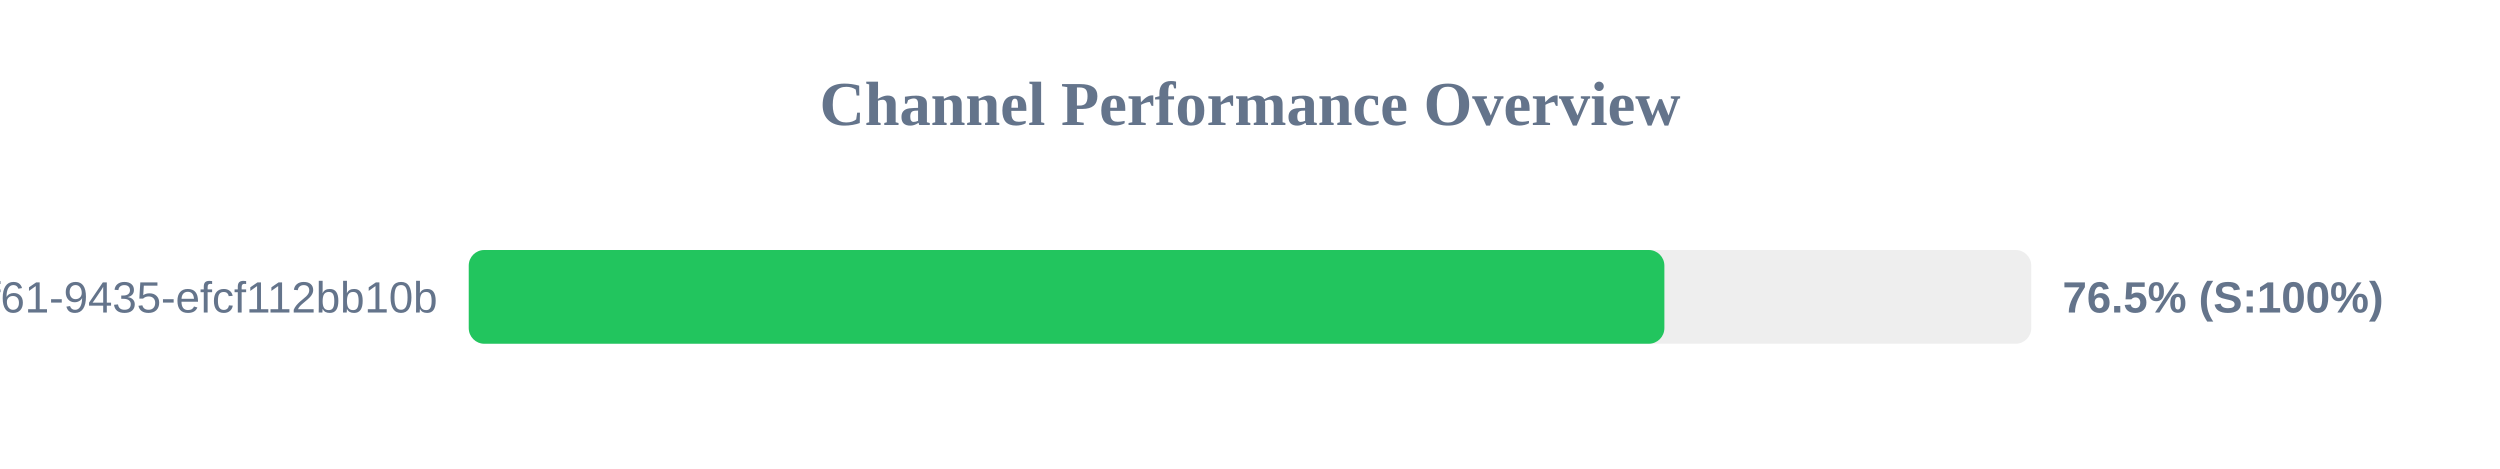
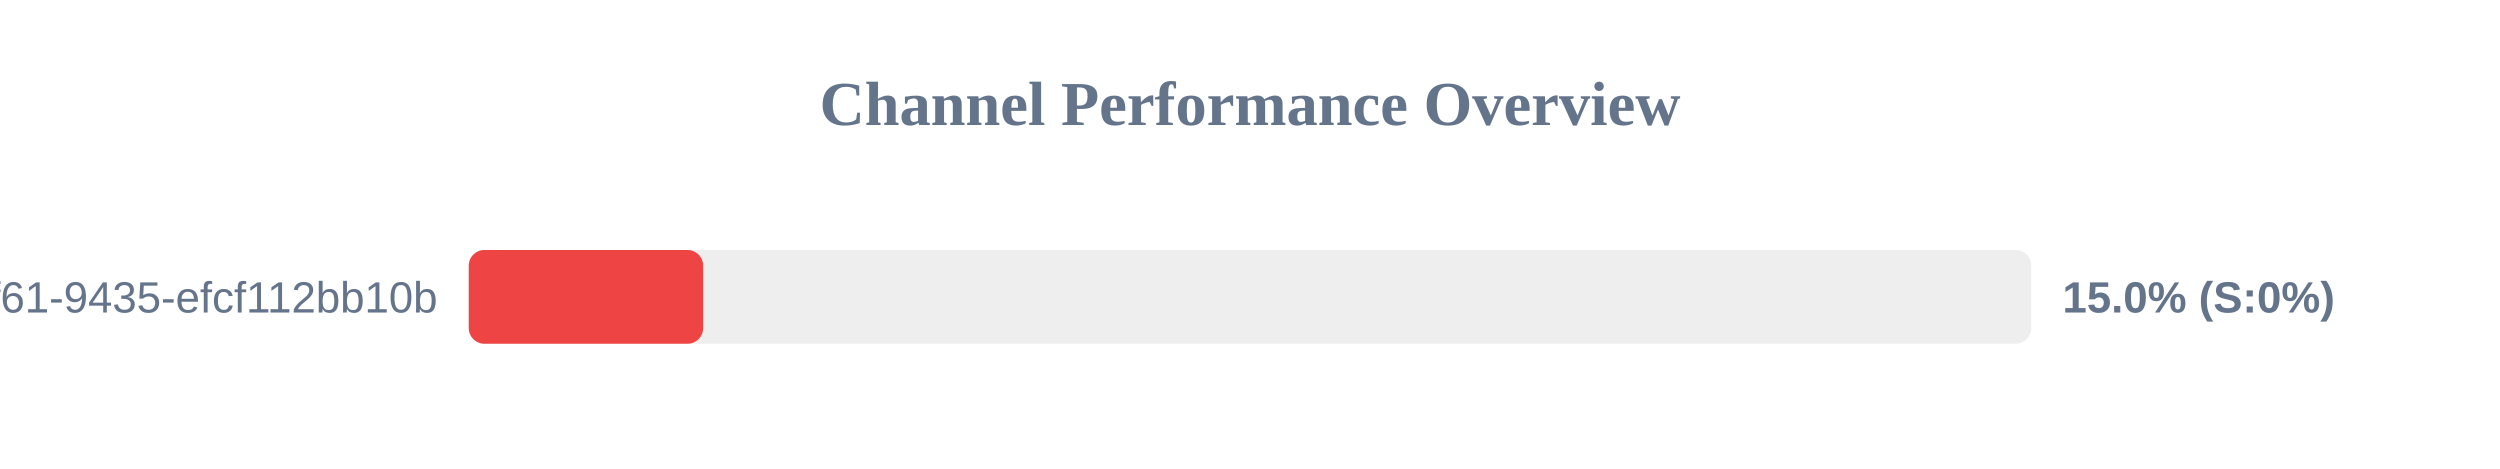
<svg xmlns="http://www.w3.org/2000/svg" width="800" height="150" version="1.1">
  <style>
        .row { font: 14px Arial; fill: #64748b; }
        .score { font: bold 14px Arial; fill: #64748b; }
    </style>
  <text x="400" y="40" text-anchor="middle" font-size="20px" font-weight="bold" fill="#64748b">Channel Performance Overview</text>
  <rect x="150" y="80" width="500" height="30" fill="#eee" rx="5" />
-   <rect x="150" y="80" width="382.6" height="30" fill="#22c55e" rx="5" />
+   <rect x="150" y="80" width="75.0" height="30" fill="#ef4444" rx="5" />
  <text x="140" y="100" text-anchor="end" class="row">?uuid=07c122ad-50b2-4f61-9435-efcf112bb10b</text>
-   <text x="660" y="100" text-anchor="start" class="score">76.5% (S:100%)</text>
+   <text x="660" y="100" text-anchor="start" class="score">15.0% (S:0%)</text>
</svg>
